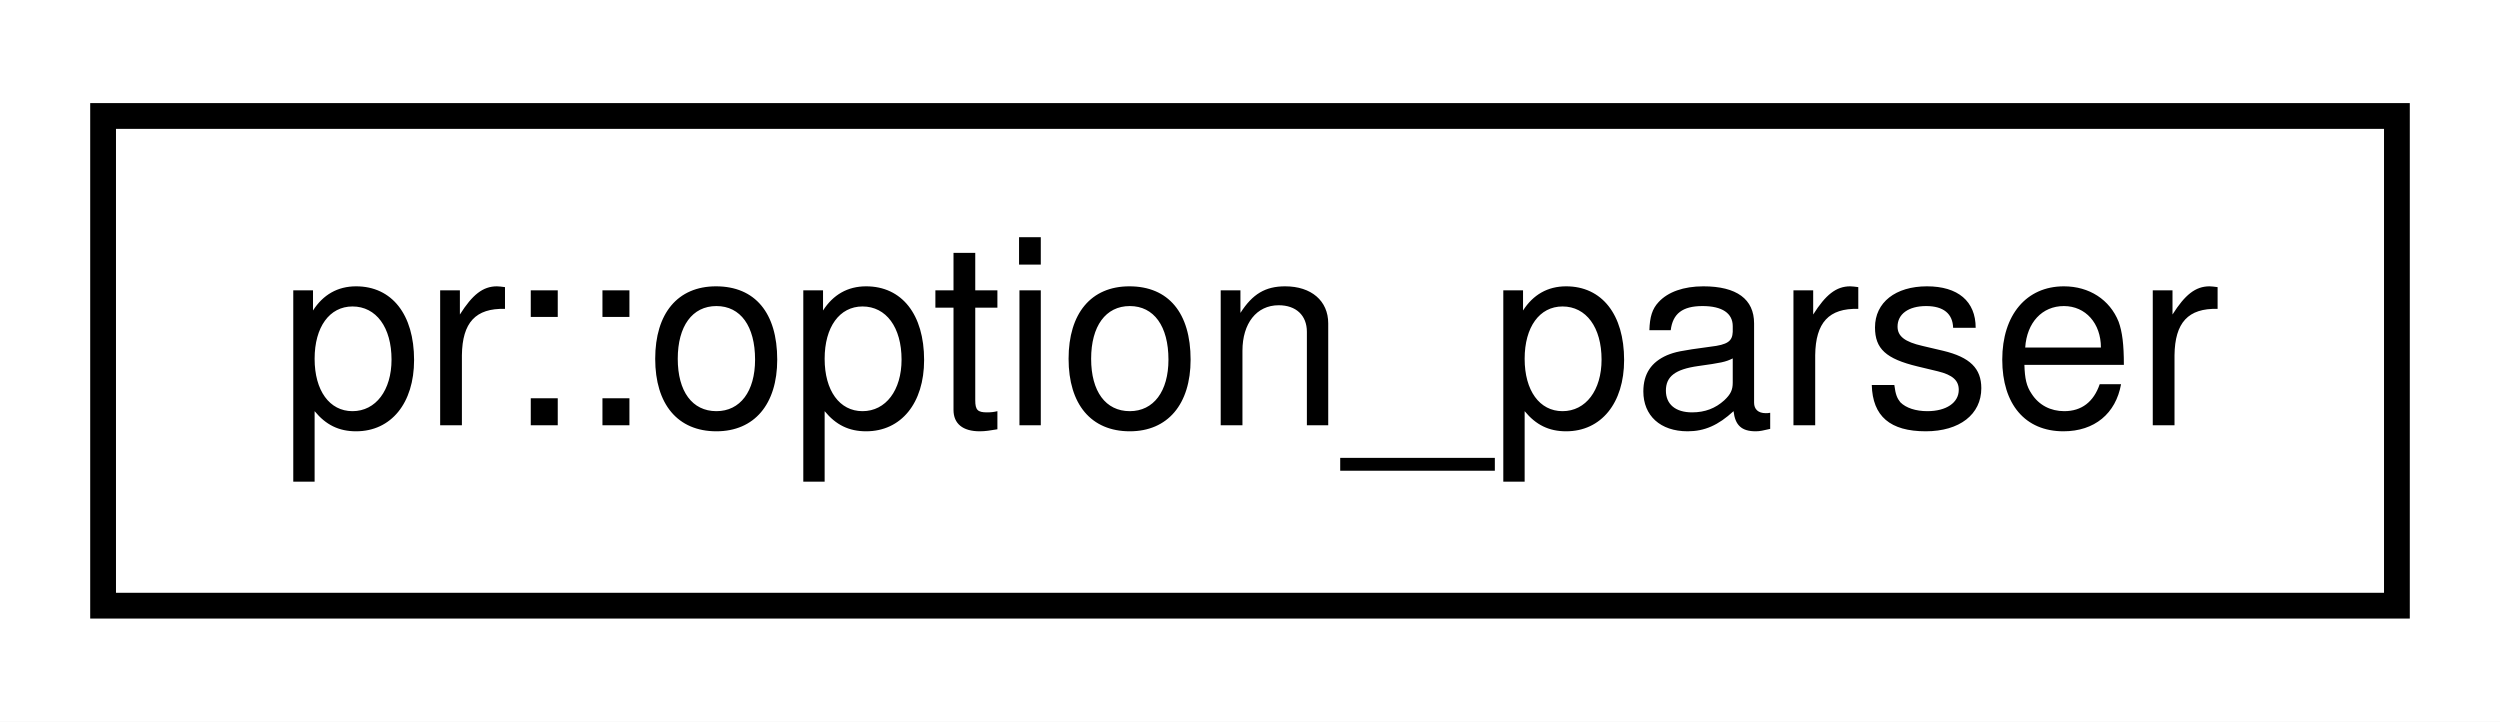
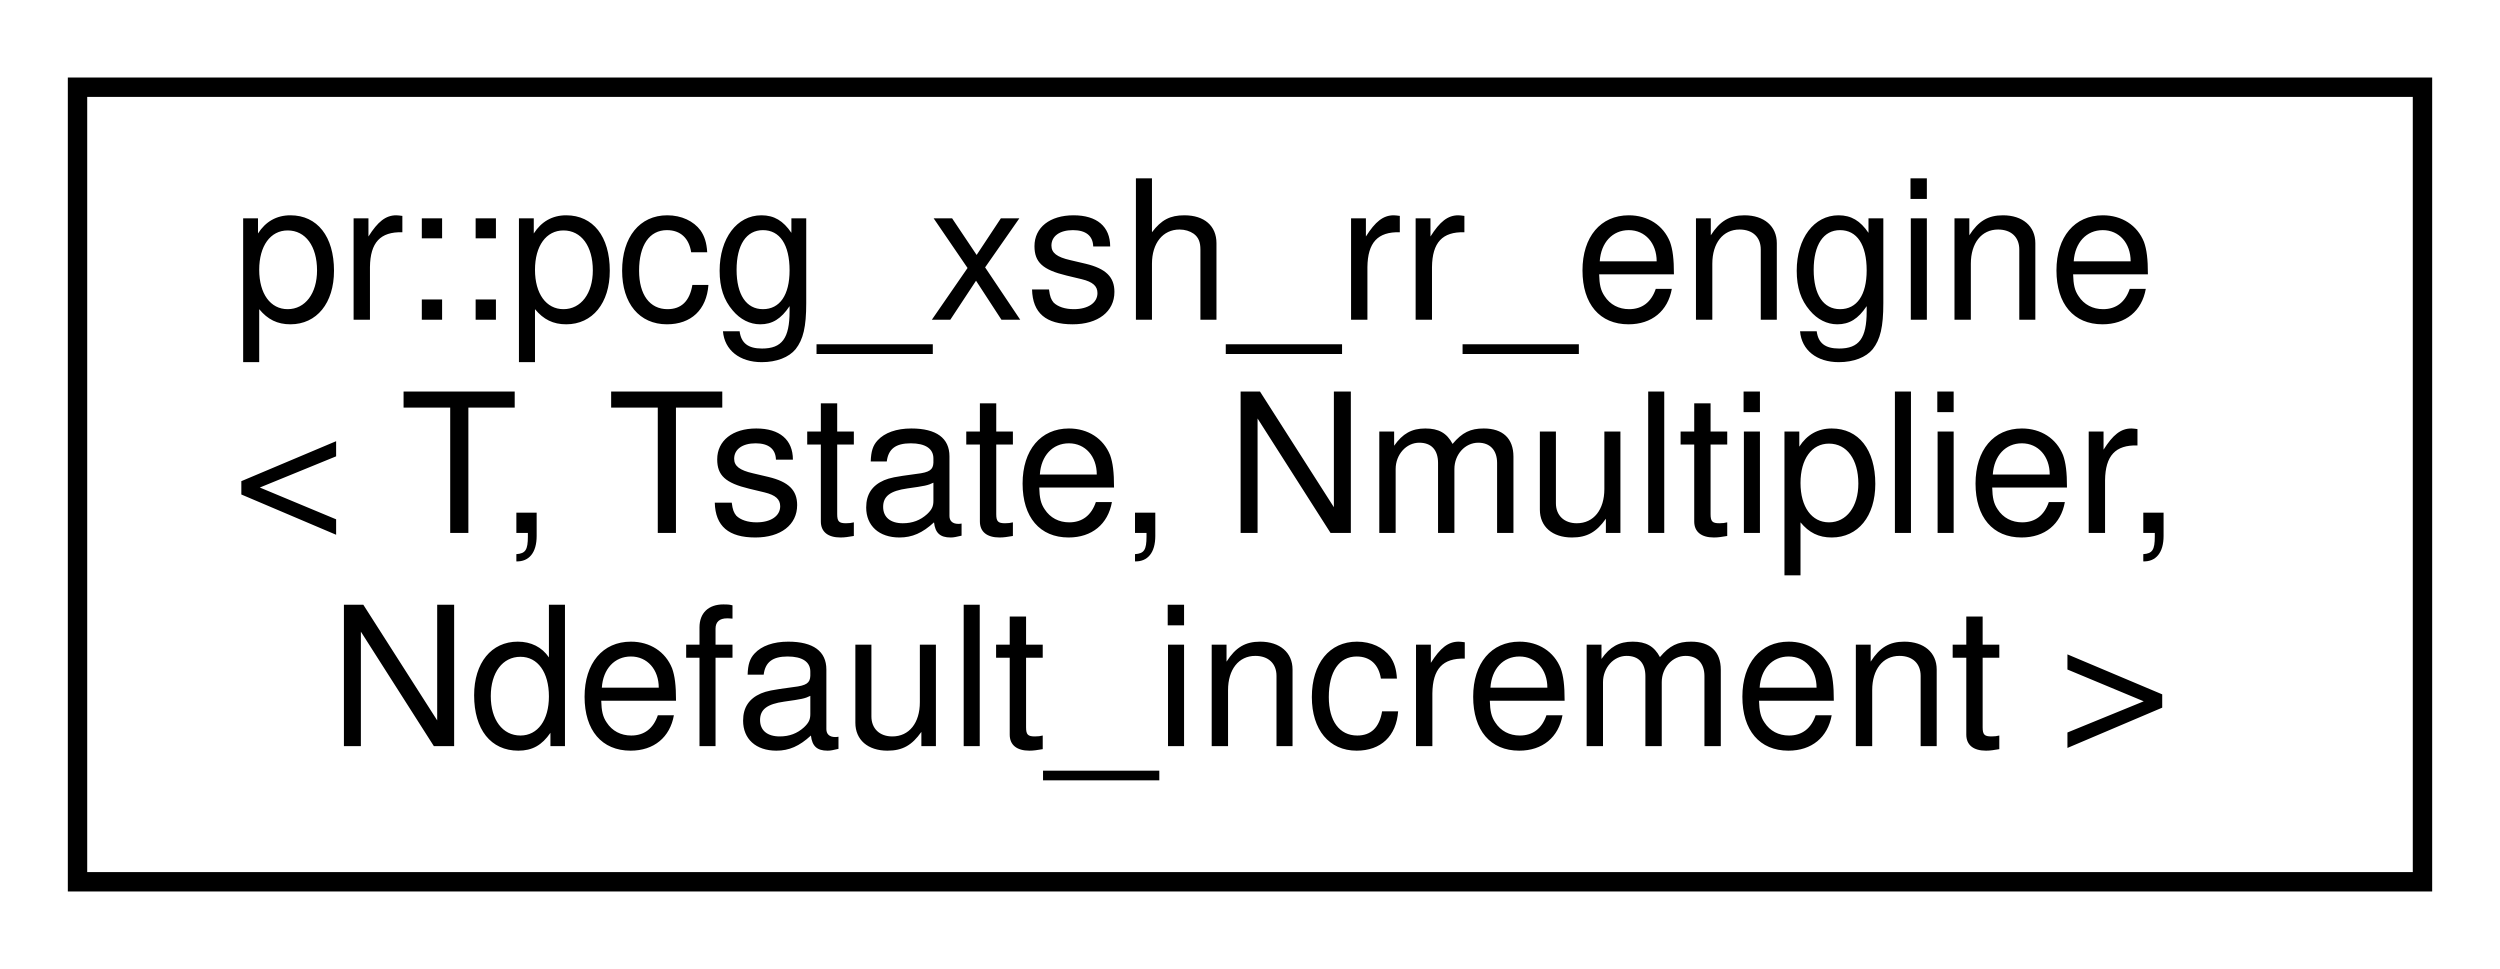
- <svg xmlns="http://www.w3.org/2000/svg" xmlns:xlink="http://www.w3.org/1999/xlink" width="97pt" height="28pt" viewBox="0.00 0.00 97.00 28.00">
-   <g id="graph0" class="graph" transform="scale(1 1) rotate(0) translate(4 24)">
-     <polygon fill="#ffffff" stroke="transparent" points="-4,4 -4,-24 93,-24 93,4 -4,4" />
+ <svg xmlns="http://www.w3.org/2000/svg" xmlns:xlink="http://www.w3.org/1999/xlink" width="129pt" height="50pt" viewBox="0.00 0.00 129.00 50.00">
+   <g id="graph0" class="graph" transform="scale(1 1) rotate(0) translate(4 46)">
+     <polygon fill="#ffffff" stroke="transparent" points="-4,4 -4,-46 125,-46 125,4 -4,4" />
    <g id="node1" class="node">
      <g id="a_node1">
-         <a xlink:href="classpr_1_1option__parser.html" target="_top" xlink:title="Option parser. ">
-           <polygon fill="#ffffff" stroke="#000000" points="0,-.5 0,-19.5 89,-19.5 89,-.5 0,-.5" />
-           <text text-anchor="middle" x="44.5" y="-7.5" font-family="Helvetica,sans-Serif" font-size="10.00" fill="#000000">pr::option_parser</text>
+         <a xlink:href="classpr_1_1pcg__xsh__rr__engine.html" target="_top" xlink:title="PCG XSH-RR engine. ">
+           <polygon fill="#ffffff" stroke="#000000" points="0,-.5 0,-41.5 121,-41.5 121,-.5 0,-.5" />
+           <text text-anchor="start" x="8" y="-29.5" font-family="Helvetica,sans-Serif" font-size="10.00" fill="#000000">pr::pcg_xsh_rr_engine</text>
+           <text text-anchor="start" x="8" y="-18.5" font-family="Helvetica,sans-Serif" font-size="10.00" fill="#000000">&lt; T, Tstate, Nmultiplier,</text>
+           <text text-anchor="middle" x="60.5" y="-7.5" font-family="Helvetica,sans-Serif" font-size="10.00" fill="#000000"> Ndefault_increment &gt;</text>
        </a>
      </g>
    </g>
  </g>
</svg>
